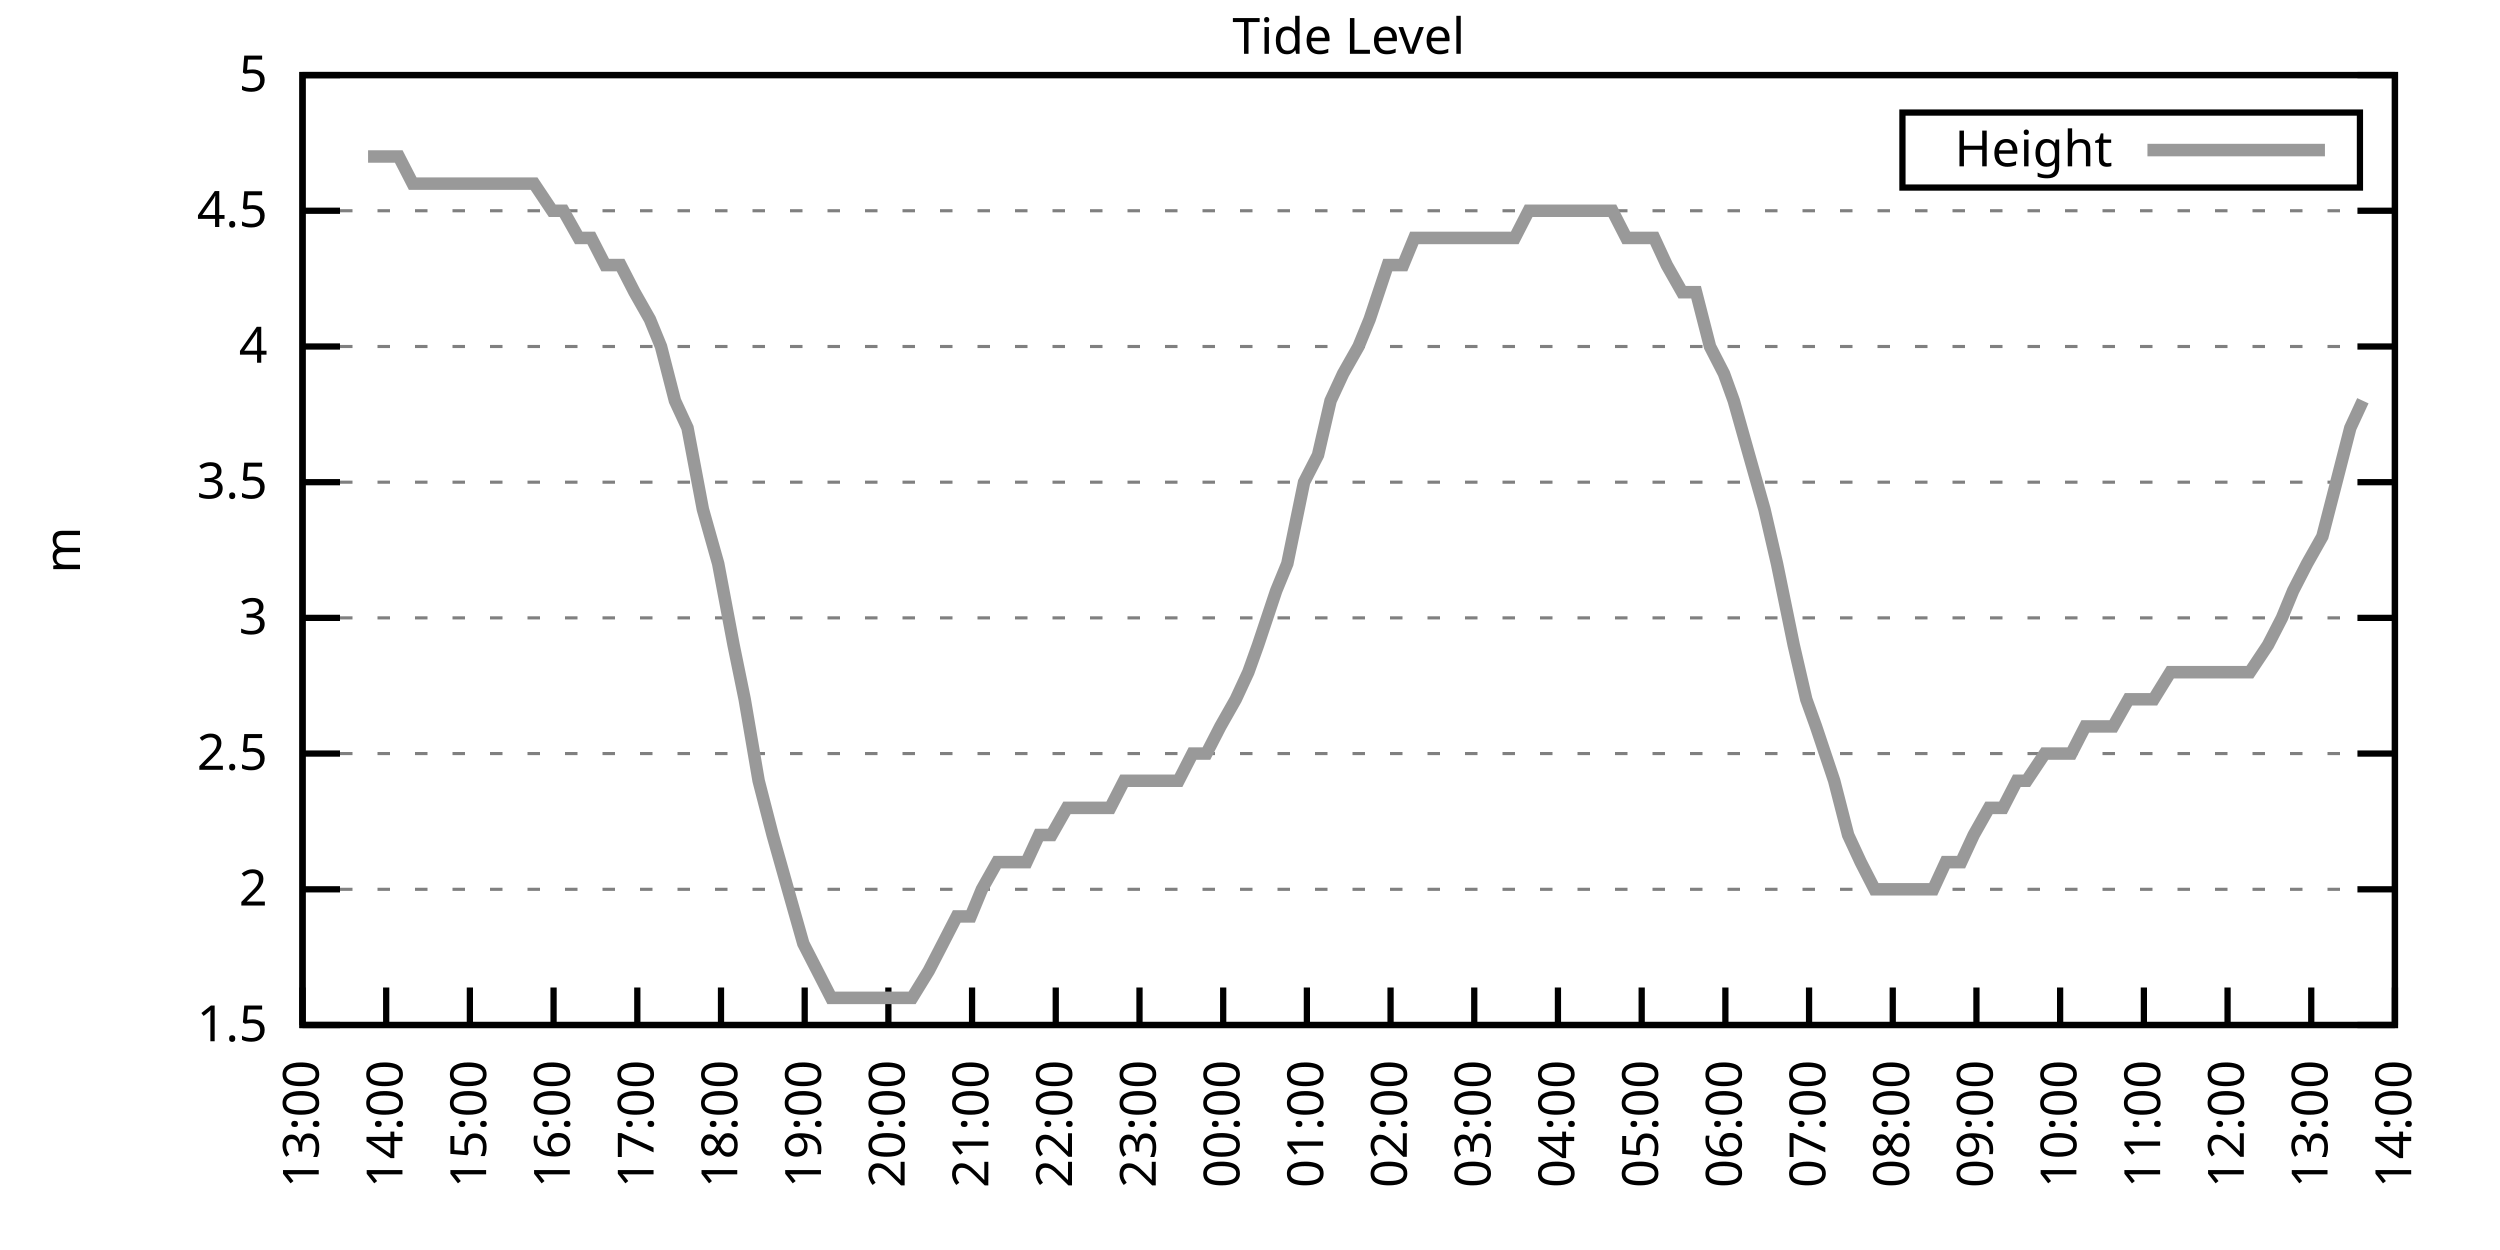
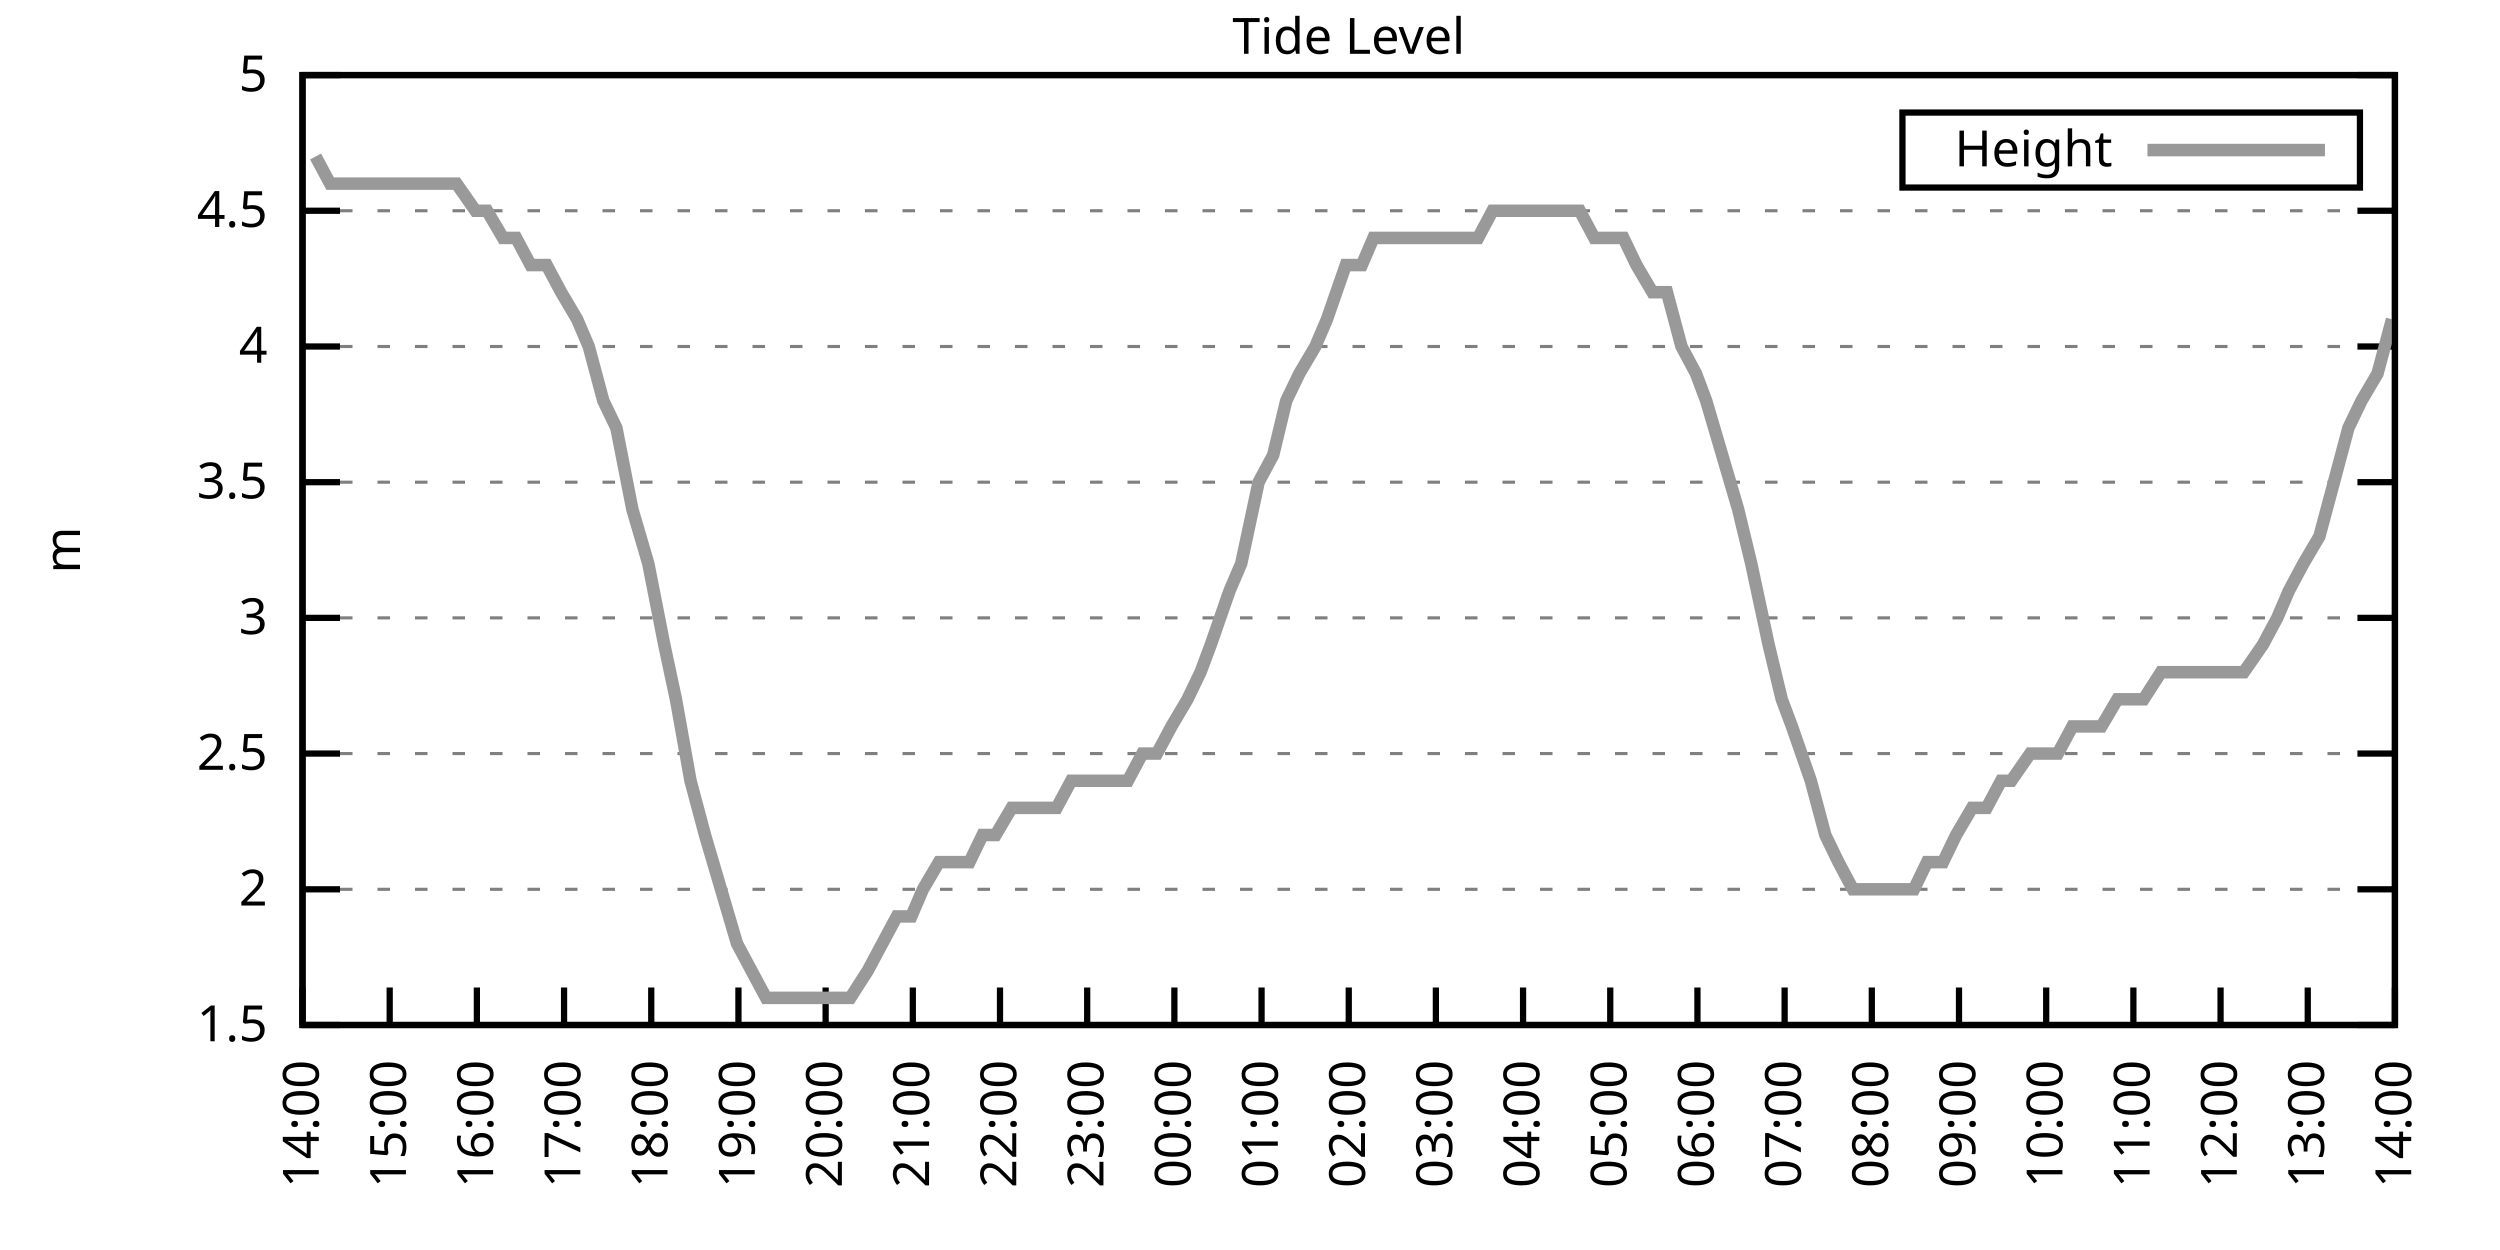
<svg xmlns="http://www.w3.org/2000/svg" xmlns:xlink="http://www.w3.org/1999/xlink" width="400" height="200" viewBox="0 0 400 200">
  <g id="gnuplot_canvas">
    <rect x="0" y="0" width="400" height="200" fill="none" />
    <defs>
      <circle id="gpDot" r="0.5" stroke-width="0.5" stroke="currentColor" />
      <path id="gpPt0" stroke-width="0.333" stroke="currentColor" d="M-1,0 h2 M0,-1 v2" />
      <path id="gpPt1" stroke-width="0.333" stroke="currentColor" d="M-1,-1 L1,1 M1,-1 L-1,1" />
      <path id="gpPt2" stroke-width="0.333" stroke="currentColor" d="M-1,0 L1,0 M0,-1 L0,1 M-1,-1 L1,1 M-1,1 L1,-1" />
      <rect id="gpPt3" stroke-width="0.333" stroke="currentColor" x="-1" y="-1" width="2" height="2" />
      <rect id="gpPt4" stroke-width="0.333" stroke="currentColor" fill="currentColor" x="-1" y="-1" width="2" height="2" />
      <circle id="gpPt5" stroke-width="0.333" stroke="currentColor" cx="0" cy="0" r="1" />
      <use xlink:href="#gpPt5" id="gpPt6" fill="currentColor" stroke="none" />
      <path id="gpPt7" stroke-width="0.333" stroke="currentColor" d="M0,-1.33 L-1.33,0.67 L1.33,0.67 z" />
      <use xlink:href="#gpPt7" id="gpPt8" fill="currentColor" stroke="none" />
      <use xlink:href="#gpPt7" id="gpPt9" stroke="currentColor" transform="rotate(180)" />
      <use xlink:href="#gpPt9" id="gpPt10" fill="currentColor" stroke="none" />
      <use xlink:href="#gpPt3" id="gpPt11" stroke="currentColor" transform="rotate(45)" />
      <use xlink:href="#gpPt11" id="gpPt12" fill="currentColor" stroke="none" />
      <path id="gpPt13" stroke-width="0.333" stroke="currentColor" d="M0,1.330 L1.265,0.411 L0.782,-1.067 L-0.782,-1.076 L-1.265,0.411 z" />
      <use xlink:href="#gpPt13" id="gpPt14" fill="currentColor" stroke="none" />
      <filter id="textbox" filterUnits="objectBoundingBox" x="0" y="0" height="1" width="1">
        <feFlood flood-color="white" flood-opacity="1" result="bgnd" />
        <feComposite in="SourceGraphic" in2="bgnd" operator="atop" />
      </filter>
      <filter id="greybox" filterUnits="objectBoundingBox" x="0" y="0" height="1" width="1">
        <feFlood flood-color="lightgrey" flood-opacity="1" result="grey" />
        <feComposite in="SourceGraphic" in2="grey" operator="atop" />
      </filter>
    </defs>
    <g fill="none" color="white" stroke="currentColor" stroke-width="1.00" stroke-linecap="butt" stroke-linejoin="miter">
</g>
    <g fill="none" color="black" stroke="currentColor" stroke-width="1.00" stroke-linecap="butt" stroke-linejoin="miter">
      <g stroke="none" shape-rendering="crispEdges">
        <polygon fill="rgb(255, 255, 255)" points="48.40,164.00 383.18,164.00 383.18,12.02 48.40,12.02 " />
      </g>
    </g>
    <g fill="none" color="black" stroke="currentColor" stroke-width="1.00" stroke-linecap="butt" stroke-linejoin="miter">
</g>
    <g fill="none" color="black" stroke="black" stroke-width="0.50" stroke-linecap="butt" stroke-linejoin="miter">
</g>
    <g fill="none" color="gray" stroke="currentColor" stroke-width="0.50" stroke-linecap="butt" stroke-linejoin="miter">
      <path stroke="gray" stroke-dasharray="2,4" class="gridline" d="M48.40,164.00 L383.19,164.00  " />
    </g>
    <g fill="none" color="gray" stroke="gray" stroke-width="1.00" stroke-linecap="butt" stroke-linejoin="miter">
</g>
    <g fill="none" color="black" stroke="currentColor" stroke-width="1.00" stroke-linecap="butt" stroke-linejoin="miter">
      <path stroke="black" d="M48.40,164.00 L54.40,164.00 M383.19,164.00 L377.19,164.00  " />
      <g transform="translate(42.80,166.60)" stroke="none" fill="black" font-family="Sans" font-size="8.00" text-anchor="end">
        <text>
          <tspan font-family="Sans"> 1.5</tspan>
        </text>
      </g>
    </g>
    <g fill="none" color="black" stroke="currentColor" stroke-width="1.00" stroke-linecap="butt" stroke-linejoin="miter">
</g>
    <g fill="none" color="black" stroke="black" stroke-width="0.50" stroke-linecap="butt" stroke-linejoin="miter">
</g>
    <g fill="none" color="gray" stroke="currentColor" stroke-width="0.50" stroke-linecap="butt" stroke-linejoin="miter">
      <path stroke="gray" stroke-dasharray="2,4" class="gridline" d="M48.40,142.29 L383.19,142.29  " />
    </g>
    <g fill="none" color="gray" stroke="gray" stroke-width="1.00" stroke-linecap="butt" stroke-linejoin="miter">
</g>
    <g fill="none" color="black" stroke="currentColor" stroke-width="1.00" stroke-linecap="butt" stroke-linejoin="miter">
      <path stroke="black" d="M48.40,142.29 L54.40,142.29 M383.19,142.29 L377.19,142.29  " />
      <g transform="translate(42.80,144.89)" stroke="none" fill="black" font-family="Sans" font-size="8.00" text-anchor="end">
        <text>
          <tspan font-family="Sans"> 2</tspan>
        </text>
      </g>
    </g>
    <g fill="none" color="black" stroke="currentColor" stroke-width="1.00" stroke-linecap="butt" stroke-linejoin="miter">
</g>
    <g fill="none" color="black" stroke="black" stroke-width="0.50" stroke-linecap="butt" stroke-linejoin="miter">
</g>
    <g fill="none" color="gray" stroke="currentColor" stroke-width="0.50" stroke-linecap="butt" stroke-linejoin="miter">
      <path stroke="gray" stroke-dasharray="2,4" class="gridline" d="M48.40,120.57 L383.19,120.57  " />
    </g>
    <g fill="none" color="gray" stroke="gray" stroke-width="1.00" stroke-linecap="butt" stroke-linejoin="miter">
</g>
    <g fill="none" color="black" stroke="currentColor" stroke-width="1.00" stroke-linecap="butt" stroke-linejoin="miter">
      <path stroke="black" d="M48.40,120.57 L54.40,120.57 M383.19,120.57 L377.19,120.57  " />
      <g transform="translate(42.80,123.17)" stroke="none" fill="black" font-family="Sans" font-size="8.00" text-anchor="end">
        <text>
          <tspan font-family="Sans"> 2.5</tspan>
        </text>
      </g>
    </g>
    <g fill="none" color="black" stroke="currentColor" stroke-width="1.00" stroke-linecap="butt" stroke-linejoin="miter">
</g>
    <g fill="none" color="black" stroke="black" stroke-width="0.50" stroke-linecap="butt" stroke-linejoin="miter">
</g>
    <g fill="none" color="gray" stroke="currentColor" stroke-width="0.50" stroke-linecap="butt" stroke-linejoin="miter">
      <path stroke="gray" stroke-dasharray="2,4" class="gridline" d="M48.40,98.86 L383.19,98.86  " />
    </g>
    <g fill="none" color="gray" stroke="gray" stroke-width="1.00" stroke-linecap="butt" stroke-linejoin="miter">
</g>
    <g fill="none" color="black" stroke="currentColor" stroke-width="1.00" stroke-linecap="butt" stroke-linejoin="miter">
      <path stroke="black" d="M48.40,98.86 L54.40,98.86 M383.19,98.86 L377.19,98.86  " />
      <g transform="translate(42.80,101.46)" stroke="none" fill="black" font-family="Sans" font-size="8.00" text-anchor="end">
        <text>
          <tspan font-family="Sans"> 3</tspan>
        </text>
      </g>
    </g>
    <g fill="none" color="black" stroke="currentColor" stroke-width="1.00" stroke-linecap="butt" stroke-linejoin="miter">
</g>
    <g fill="none" color="black" stroke="black" stroke-width="0.50" stroke-linecap="butt" stroke-linejoin="miter">
</g>
    <g fill="none" color="gray" stroke="currentColor" stroke-width="0.50" stroke-linecap="butt" stroke-linejoin="miter">
      <path stroke="gray" stroke-dasharray="2,4" class="gridline" d="M48.40,77.15 L383.19,77.15  " />
    </g>
    <g fill="none" color="gray" stroke="gray" stroke-width="1.00" stroke-linecap="butt" stroke-linejoin="miter">
</g>
    <g fill="none" color="black" stroke="currentColor" stroke-width="1.00" stroke-linecap="butt" stroke-linejoin="miter">
      <path stroke="black" d="M48.40,77.15 L54.40,77.15 M383.19,77.15 L377.19,77.15  " />
      <g transform="translate(42.80,79.75)" stroke="none" fill="black" font-family="Sans" font-size="8.00" text-anchor="end">
        <text>
          <tspan font-family="Sans"> 3.5</tspan>
        </text>
      </g>
    </g>
    <g fill="none" color="black" stroke="currentColor" stroke-width="1.00" stroke-linecap="butt" stroke-linejoin="miter">
</g>
    <g fill="none" color="black" stroke="black" stroke-width="0.50" stroke-linecap="butt" stroke-linejoin="miter">
</g>
    <g fill="none" color="gray" stroke="currentColor" stroke-width="0.50" stroke-linecap="butt" stroke-linejoin="miter">
      <path stroke="gray" stroke-dasharray="2,4" class="gridline" d="M48.40,55.44 L383.19,55.44  " />
    </g>
    <g fill="none" color="gray" stroke="gray" stroke-width="1.00" stroke-linecap="butt" stroke-linejoin="miter">
</g>
    <g fill="none" color="black" stroke="currentColor" stroke-width="1.00" stroke-linecap="butt" stroke-linejoin="miter">
      <path stroke="black" d="M48.40,55.44 L54.40,55.44 M383.19,55.44 L377.19,55.44  " />
      <g transform="translate(42.80,58.04)" stroke="none" fill="black" font-family="Sans" font-size="8.00" text-anchor="end">
        <text>
          <tspan font-family="Sans"> 4</tspan>
        </text>
      </g>
    </g>
    <g fill="none" color="black" stroke="currentColor" stroke-width="1.00" stroke-linecap="butt" stroke-linejoin="miter">
</g>
    <g fill="none" color="black" stroke="black" stroke-width="0.50" stroke-linecap="butt" stroke-linejoin="miter">
</g>
    <g fill="none" color="gray" stroke="currentColor" stroke-width="0.50" stroke-linecap="butt" stroke-linejoin="miter">
      <path stroke="gray" stroke-dasharray="2,4" class="gridline" d="M48.40,33.72 L383.19,33.72  " />
    </g>
    <g fill="none" color="gray" stroke="gray" stroke-width="1.00" stroke-linecap="butt" stroke-linejoin="miter">
</g>
    <g fill="none" color="black" stroke="currentColor" stroke-width="1.00" stroke-linecap="butt" stroke-linejoin="miter">
      <path stroke="black" d="M48.40,33.72 L54.40,33.72 M383.19,33.72 L377.19,33.72  " />
      <g transform="translate(42.80,36.32)" stroke="none" fill="black" font-family="Sans" font-size="8.00" text-anchor="end">
        <text>
          <tspan font-family="Sans"> 4.5</tspan>
        </text>
      </g>
    </g>
    <g fill="none" color="black" stroke="currentColor" stroke-width="1.00" stroke-linecap="butt" stroke-linejoin="miter">
</g>
    <g fill="none" color="black" stroke="black" stroke-width="0.50" stroke-linecap="butt" stroke-linejoin="miter">
</g>
    <g fill="none" color="gray" stroke="currentColor" stroke-width="0.50" stroke-linecap="butt" stroke-linejoin="miter">
      <path stroke="gray" stroke-dasharray="2,4" class="gridline" d="M48.40,12.01 L383.19,12.01  " />
    </g>
    <g fill="none" color="gray" stroke="gray" stroke-width="1.00" stroke-linecap="butt" stroke-linejoin="miter">
</g>
    <g fill="none" color="black" stroke="currentColor" stroke-width="1.00" stroke-linecap="butt" stroke-linejoin="miter">
      <path stroke="black" d="M48.40,12.01 L54.40,12.01 M383.19,12.01 L377.19,12.01  " />
      <g transform="translate(42.80,14.61)" stroke="none" fill="black" font-family="Sans" font-size="8.00" text-anchor="end">
        <text>
          <tspan font-family="Sans"> 5</tspan>
        </text>
      </g>
    </g>
    <g fill="none" color="black" stroke="currentColor" stroke-width="1.00" stroke-linecap="butt" stroke-linejoin="miter">
      <path stroke="black" d="M48.40,164.00 L48.40,158.00  " />
      <g transform="translate(51.00,169.60) rotate(270.00)" stroke="none" fill="black" font-family="Sans" font-size="8.00" text-anchor="end">
        <text>
-           <tspan font-family="Sans">13:00</tspan>
-         </text>
-       </g>
-     </g>
-     <g fill="none" color="black" stroke="currentColor" stroke-width="1.00" stroke-linecap="butt" stroke-linejoin="miter">
-       <path stroke="black" d="M61.79,164.00 L61.79,158.00  " />
-       <g transform="translate(64.39,169.60) rotate(270.00)" stroke="none" fill="black" font-family="Sans" font-size="8.00" text-anchor="end">
-         <text>
          <tspan font-family="Sans">14:00</tspan>
        </text>
      </g>
    </g>
    <g fill="none" color="black" stroke="currentColor" stroke-width="1.00" stroke-linecap="butt" stroke-linejoin="miter">
-       <path stroke="black" d="M75.18,164.00 L75.18,158.00  " />
-       <g transform="translate(77.78,169.60) rotate(270.00)" stroke="none" fill="black" font-family="Sans" font-size="8.00" text-anchor="end">
+       <path stroke="black" d="M62.35,164.00 L62.35,158.00  " />
+       <g transform="translate(64.95,169.60) rotate(270.00)" stroke="none" fill="black" font-family="Sans" font-size="8.00" text-anchor="end">
        <text>
          <tspan font-family="Sans">15:00</tspan>
        </text>
      </g>
    </g>
    <g fill="none" color="black" stroke="currentColor" stroke-width="1.00" stroke-linecap="butt" stroke-linejoin="miter">
-       <path stroke="black" d="M88.57,164.00 L88.57,158.00  " />
-       <g transform="translate(91.17,169.60) rotate(270.00)" stroke="none" fill="black" font-family="Sans" font-size="8.00" text-anchor="end">
+       <path stroke="black" d="M76.30,164.00 L76.30,158.00  " />
+       <g transform="translate(78.90,169.60) rotate(270.00)" stroke="none" fill="black" font-family="Sans" font-size="8.00" text-anchor="end">
        <text>
          <tspan font-family="Sans">16:00</tspan>
        </text>
      </g>
    </g>
    <g fill="none" color="black" stroke="currentColor" stroke-width="1.00" stroke-linecap="butt" stroke-linejoin="miter">
-       <path stroke="black" d="M101.97,164.00 L101.97,158.00  " />
-       <g transform="translate(104.57,169.60) rotate(270.00)" stroke="none" fill="black" font-family="Sans" font-size="8.00" text-anchor="end">
+       <path stroke="black" d="M90.25,164.00 L90.25,158.00  " />
+       <g transform="translate(92.85,169.60) rotate(270.00)" stroke="none" fill="black" font-family="Sans" font-size="8.00" text-anchor="end">
        <text>
          <tspan font-family="Sans">17:00</tspan>
        </text>
      </g>
    </g>
    <g fill="none" color="black" stroke="currentColor" stroke-width="1.00" stroke-linecap="butt" stroke-linejoin="miter">
-       <path stroke="black" d="M115.36,164.00 L115.36,158.00  " />
-       <g transform="translate(117.96,169.60) rotate(270.00)" stroke="none" fill="black" font-family="Sans" font-size="8.00" text-anchor="end">
+       <path stroke="black" d="M104.20,164.00 L104.20,158.00  " />
+       <g transform="translate(106.80,169.60) rotate(270.00)" stroke="none" fill="black" font-family="Sans" font-size="8.00" text-anchor="end">
        <text>
          <tspan font-family="Sans">18:00</tspan>
        </text>
      </g>
    </g>
    <g fill="none" color="black" stroke="currentColor" stroke-width="1.00" stroke-linecap="butt" stroke-linejoin="miter">
-       <path stroke="black" d="M128.75,164.00 L128.75,158.00  " />
-       <g transform="translate(131.35,169.60) rotate(270.00)" stroke="none" fill="black" font-family="Sans" font-size="8.00" text-anchor="end">
+       <path stroke="black" d="M118.15,164.00 L118.15,158.00  " />
+       <g transform="translate(120.75,169.60) rotate(270.00)" stroke="none" fill="black" font-family="Sans" font-size="8.00" text-anchor="end">
        <text>
          <tspan font-family="Sans">19:00</tspan>
        </text>
      </g>
    </g>
    <g fill="none" color="black" stroke="currentColor" stroke-width="1.00" stroke-linecap="butt" stroke-linejoin="miter">
-       <path stroke="black" d="M142.14,164.00 L142.14,158.00  " />
-       <g transform="translate(144.74,169.60) rotate(270.00)" stroke="none" fill="black" font-family="Sans" font-size="8.00" text-anchor="end">
+       <path stroke="black" d="M132.10,164.00 L132.10,158.00  " />
+       <g transform="translate(134.70,169.60) rotate(270.00)" stroke="none" fill="black" font-family="Sans" font-size="8.00" text-anchor="end">
        <text>
          <tspan font-family="Sans">20:00</tspan>
        </text>
      </g>
    </g>
    <g fill="none" color="black" stroke="currentColor" stroke-width="1.00" stroke-linecap="butt" stroke-linejoin="miter">
-       <path stroke="black" d="M155.53,164.00 L155.53,158.00  " />
-       <g transform="translate(158.13,169.60) rotate(270.00)" stroke="none" fill="black" font-family="Sans" font-size="8.00" text-anchor="end">
+       <path stroke="black" d="M146.05,164.00 L146.05,158.00  " />
+       <g transform="translate(148.65,169.60) rotate(270.00)" stroke="none" fill="black" font-family="Sans" font-size="8.00" text-anchor="end">
        <text>
          <tspan font-family="Sans">21:00</tspan>
        </text>
      </g>
    </g>
    <g fill="none" color="black" stroke="currentColor" stroke-width="1.00" stroke-linecap="butt" stroke-linejoin="miter">
-       <path stroke="black" d="M168.92,164.00 L168.92,158.00  " />
-       <g transform="translate(171.52,169.60) rotate(270.00)" stroke="none" fill="black" font-family="Sans" font-size="8.00" text-anchor="end">
+       <path stroke="black" d="M160.00,164.00 L160.00,158.00  " />
+       <g transform="translate(162.60,169.60) rotate(270.00)" stroke="none" fill="black" font-family="Sans" font-size="8.00" text-anchor="end">
        <text>
          <tspan font-family="Sans">22:00</tspan>
        </text>
      </g>
    </g>
    <g fill="none" color="black" stroke="currentColor" stroke-width="1.00" stroke-linecap="butt" stroke-linejoin="miter">
-       <path stroke="black" d="M182.32,164.00 L182.32,158.00  " />
-       <g transform="translate(184.92,169.60) rotate(270.00)" stroke="none" fill="black" font-family="Sans" font-size="8.00" text-anchor="end">
+       <path stroke="black" d="M173.95,164.00 L173.95,158.00  " />
+       <g transform="translate(176.55,169.60) rotate(270.00)" stroke="none" fill="black" font-family="Sans" font-size="8.00" text-anchor="end">
        <text>
          <tspan font-family="Sans">23:00</tspan>
        </text>
      </g>
    </g>
    <g fill="none" color="black" stroke="currentColor" stroke-width="1.00" stroke-linecap="butt" stroke-linejoin="miter">
-       <path stroke="black" d="M195.71,164.00 L195.71,158.00  " />
-       <g transform="translate(198.31,169.60) rotate(270.00)" stroke="none" fill="black" font-family="Sans" font-size="8.00" text-anchor="end">
+       <path stroke="black" d="M187.90,164.00 L187.90,158.00  " />
+       <g transform="translate(190.50,169.60) rotate(270.00)" stroke="none" fill="black" font-family="Sans" font-size="8.00" text-anchor="end">
        <text>
          <tspan font-family="Sans">00:00</tspan>
        </text>
      </g>
    </g>
    <g fill="none" color="black" stroke="currentColor" stroke-width="1.00" stroke-linecap="butt" stroke-linejoin="miter">
-       <path stroke="black" d="M209.10,164.00 L209.10,158.00  " />
-       <g transform="translate(211.70,169.60) rotate(270.00)" stroke="none" fill="black" font-family="Sans" font-size="8.00" text-anchor="end">
+       <path stroke="black" d="M201.85,164.00 L201.85,158.00  " />
+       <g transform="translate(204.45,169.60) rotate(270.00)" stroke="none" fill="black" font-family="Sans" font-size="8.00" text-anchor="end">
        <text>
          <tspan font-family="Sans">01:00</tspan>
        </text>
      </g>
    </g>
    <g fill="none" color="black" stroke="currentColor" stroke-width="1.00" stroke-linecap="butt" stroke-linejoin="miter">
-       <path stroke="black" d="M222.49,164.00 L222.49,158.00  " />
-       <g transform="translate(225.09,169.60) rotate(270.00)" stroke="none" fill="black" font-family="Sans" font-size="8.00" text-anchor="end">
+       <path stroke="black" d="M215.80,164.00 L215.80,158.00  " />
+       <g transform="translate(218.40,169.60) rotate(270.00)" stroke="none" fill="black" font-family="Sans" font-size="8.00" text-anchor="end">
        <text>
          <tspan font-family="Sans">02:00</tspan>
        </text>
      </g>
    </g>
    <g fill="none" color="black" stroke="currentColor" stroke-width="1.00" stroke-linecap="butt" stroke-linejoin="miter">
-       <path stroke="black" d="M235.88,164.00 L235.88,158.00  " />
-       <g transform="translate(238.48,169.60) rotate(270.00)" stroke="none" fill="black" font-family="Sans" font-size="8.00" text-anchor="end">
+       <path stroke="black" d="M229.74,164.00 L229.74,158.00  " />
+       <g transform="translate(232.34,169.60) rotate(270.00)" stroke="none" fill="black" font-family="Sans" font-size="8.00" text-anchor="end">
        <text>
          <tspan font-family="Sans">03:00</tspan>
        </text>
      </g>
    </g>
    <g fill="none" color="black" stroke="currentColor" stroke-width="1.00" stroke-linecap="butt" stroke-linejoin="miter">
-       <path stroke="black" d="M249.27,164.00 L249.27,158.00  " />
-       <g transform="translate(251.87,169.60) rotate(270.00)" stroke="none" fill="black" font-family="Sans" font-size="8.00" text-anchor="end">
+       <path stroke="black" d="M243.69,164.00 L243.69,158.00  " />
+       <g transform="translate(246.29,169.60) rotate(270.00)" stroke="none" fill="black" font-family="Sans" font-size="8.00" text-anchor="end">
        <text>
          <tspan font-family="Sans">04:00</tspan>
        </text>
      </g>
    </g>
    <g fill="none" color="black" stroke="currentColor" stroke-width="1.00" stroke-linecap="butt" stroke-linejoin="miter">
-       <path stroke="black" d="M262.67,164.00 L262.67,158.00  " />
-       <g transform="translate(265.27,169.60) rotate(270.00)" stroke="none" fill="black" font-family="Sans" font-size="8.00" text-anchor="end">
+       <path stroke="black" d="M257.64,164.00 L257.64,158.00  " />
+       <g transform="translate(260.24,169.60) rotate(270.00)" stroke="none" fill="black" font-family="Sans" font-size="8.00" text-anchor="end">
        <text>
          <tspan font-family="Sans">05:00</tspan>
        </text>
      </g>
    </g>
    <g fill="none" color="black" stroke="currentColor" stroke-width="1.00" stroke-linecap="butt" stroke-linejoin="miter">
-       <path stroke="black" d="M276.06,164.00 L276.06,158.00  " />
-       <g transform="translate(278.66,169.60) rotate(270.00)" stroke="none" fill="black" font-family="Sans" font-size="8.00" text-anchor="end">
+       <path stroke="black" d="M271.59,164.00 L271.59,158.00  " />
+       <g transform="translate(274.19,169.60) rotate(270.00)" stroke="none" fill="black" font-family="Sans" font-size="8.00" text-anchor="end">
        <text>
          <tspan font-family="Sans">06:00</tspan>
        </text>
      </g>
    </g>
    <g fill="none" color="black" stroke="currentColor" stroke-width="1.00" stroke-linecap="butt" stroke-linejoin="miter">
-       <path stroke="black" d="M289.45,164.00 L289.45,158.00  " />
-       <g transform="translate(292.05,169.60) rotate(270.00)" stroke="none" fill="black" font-family="Sans" font-size="8.00" text-anchor="end">
+       <path stroke="black" d="M285.54,164.00 L285.54,158.00  " />
+       <g transform="translate(288.14,169.60) rotate(270.00)" stroke="none" fill="black" font-family="Sans" font-size="8.00" text-anchor="end">
        <text>
          <tspan font-family="Sans">07:00</tspan>
        </text>
      </g>
    </g>
    <g fill="none" color="black" stroke="currentColor" stroke-width="1.00" stroke-linecap="butt" stroke-linejoin="miter">
-       <path stroke="black" d="M302.84,164.00 L302.84,158.00  " />
-       <g transform="translate(305.44,169.60) rotate(270.00)" stroke="none" fill="black" font-family="Sans" font-size="8.00" text-anchor="end">
+       <path stroke="black" d="M299.49,164.00 L299.49,158.00  " />
+       <g transform="translate(302.09,169.60) rotate(270.00)" stroke="none" fill="black" font-family="Sans" font-size="8.00" text-anchor="end">
        <text>
          <tspan font-family="Sans">08:00</tspan>
        </text>
      </g>
    </g>
    <g fill="none" color="black" stroke="currentColor" stroke-width="1.00" stroke-linecap="butt" stroke-linejoin="miter">
-       <path stroke="black" d="M316.23,164.00 L316.23,158.00  " />
-       <g transform="translate(318.83,169.60) rotate(270.00)" stroke="none" fill="black" font-family="Sans" font-size="8.00" text-anchor="end">
+       <path stroke="black" d="M313.44,164.00 L313.44,158.00  " />
+       <g transform="translate(316.04,169.60) rotate(270.00)" stroke="none" fill="black" font-family="Sans" font-size="8.00" text-anchor="end">
        <text>
          <tspan font-family="Sans">09:00</tspan>
        </text>
      </g>
    </g>
    <g fill="none" color="black" stroke="currentColor" stroke-width="1.00" stroke-linecap="butt" stroke-linejoin="miter">
-       <path stroke="black" d="M329.62,164.00 L329.62,158.00  " />
-       <g transform="translate(332.22,169.60) rotate(270.00)" stroke="none" fill="black" font-family="Sans" font-size="8.00" text-anchor="end">
+       <path stroke="black" d="M327.39,164.00 L327.39,158.00  " />
+       <g transform="translate(329.99,169.60) rotate(270.00)" stroke="none" fill="black" font-family="Sans" font-size="8.00" text-anchor="end">
        <text>
          <tspan font-family="Sans">10:00</tspan>
        </text>
      </g>
    </g>
    <g fill="none" color="black" stroke="currentColor" stroke-width="1.00" stroke-linecap="butt" stroke-linejoin="miter">
-       <path stroke="black" d="M343.02,164.00 L343.02,158.00  " />
-       <g transform="translate(345.62,169.60) rotate(270.00)" stroke="none" fill="black" font-family="Sans" font-size="8.00" text-anchor="end">
+       <path stroke="black" d="M341.34,164.00 L341.34,158.00  " />
+       <g transform="translate(343.94,169.60) rotate(270.00)" stroke="none" fill="black" font-family="Sans" font-size="8.00" text-anchor="end">
        <text>
          <tspan font-family="Sans">11:00</tspan>
        </text>
      </g>
    </g>
    <g fill="none" color="black" stroke="currentColor" stroke-width="1.00" stroke-linecap="butt" stroke-linejoin="miter">
-       <path stroke="black" d="M356.41,164.00 L356.41,158.00  " />
-       <g transform="translate(359.01,169.60) rotate(270.00)" stroke="none" fill="black" font-family="Sans" font-size="8.00" text-anchor="end">
+       <path stroke="black" d="M355.29,164.00 L355.29,158.00  " />
+       <g transform="translate(357.89,169.60) rotate(270.00)" stroke="none" fill="black" font-family="Sans" font-size="8.00" text-anchor="end">
        <text>
          <tspan font-family="Sans">12:00</tspan>
        </text>
      </g>
    </g>
    <g fill="none" color="black" stroke="currentColor" stroke-width="1.00" stroke-linecap="butt" stroke-linejoin="miter">
-       <path stroke="black" d="M369.80,164.00 L369.80,158.00  " />
-       <g transform="translate(372.40,169.60) rotate(270.00)" stroke="none" fill="black" font-family="Sans" font-size="8.00" text-anchor="end">
+       <path stroke="black" d="M369.24,164.00 L369.24,158.00  " />
+       <g transform="translate(371.84,169.60) rotate(270.00)" stroke="none" fill="black" font-family="Sans" font-size="8.00" text-anchor="end">
        <text>
          <tspan font-family="Sans">13:00</tspan>
        </text>
      </g>
    </g>
    <g fill="none" color="black" stroke="currentColor" stroke-width="1.00" stroke-linecap="butt" stroke-linejoin="miter">
      <path stroke="black" d="M383.19,164.00 L383.19,158.00  " />
      <g transform="translate(385.79,169.60) rotate(270.00)" stroke="none" fill="black" font-family="Sans" font-size="8.00" text-anchor="end">
        <text>
          <tspan font-family="Sans">14:00</tspan>
        </text>
      </g>
    </g>
    <g fill="none" color="black" stroke="currentColor" stroke-width="1.00" stroke-linecap="butt" stroke-linejoin="miter">
</g>
    <g fill="none" color="black" stroke="currentColor" stroke-width="1.00" stroke-linecap="butt" stroke-linejoin="miter">
      <path stroke="black" d="M48.40,12.01 L48.40,164.00 L383.19,164.00 L383.19,12.01 L48.40,12.01 Z  " />
    </g>
    <g fill="none" color="black" stroke="currentColor" stroke-width="1.00" stroke-linecap="butt" stroke-linejoin="miter">
</g>
    <g fill="none" color="black" stroke="currentColor" stroke-width="1.00" stroke-linecap="butt" stroke-linejoin="miter">
      <path stroke="black" d="M304.39,30.01 L304.39,18.01 L377.59,18.01 L377.59,30.01 L304.39,30.01 Z  " />
    </g>
    <g id="Tide_level_plot_1">
      <g fill="none" color="white" stroke="black" stroke-width="2.00" stroke-linecap="butt" stroke-linejoin="miter">
</g>
      <g fill="none" color="black" stroke="currentColor" stroke-width="2.00" stroke-linecap="butt" stroke-linejoin="miter">
        <g transform="translate(337.99,26.61)" stroke="none" fill="black" font-family="Sans" font-size="8.00" text-anchor="end">
          <text>
            <tspan font-family="Sans">Height</tspan>
          </text>
        </g>
      </g>
      <g fill="none" color="black" stroke="currentColor" stroke-width="2.00" stroke-linecap="butt" stroke-linejoin="miter">
-         <path stroke="rgb(153, 153, 153)" d="M343.59,24.01 L371.99,24.01 M58.89,25.04 L61.57,25.04 L63.80,25.04 L66.03,29.38 L68.04,29.38 L70.05,29.38   L72.28,29.38 L74.96,29.38 L77.19,29.38 L79.42,29.38 L81.43,29.38 L83.89,29.38 L85.45,29.38 L88.35,33.72   L90.14,33.72 L92.59,38.07 L94.60,38.07 L96.83,42.41 L99.29,42.41 L101.52,46.75 L103.98,51.09 L105.76,55.44   L107.99,64.12 L110.00,68.46 L112.46,81.49 L114.91,90.18 L117.37,103.20 L119.15,111.89 L121.38,124.92 L123.62,133.60   L126.07,142.29 L128.53,150.97 L130.76,155.31 L132.99,159.66 L135.00,159.66 L137.23,159.66 L139.46,159.66 L141.69,159.66   L143.70,159.66 L145.94,159.66 L148.61,155.31 L150.85,150.97 L153.08,146.63 L155.31,146.63 L157.10,142.29 L159.55,137.94   L161.78,137.94 L164.24,137.94 L166.25,133.60 L168.25,133.60 L170.71,129.26 L173.17,129.26 L175.40,129.26 L177.63,129.26   L179.86,124.92 L181.87,124.92 L184.32,124.92 L186.11,124.92 L188.57,124.92 L190.80,120.57 L193.03,120.57 L195.26,116.23   L197.72,111.89 L199.73,107.55 L201.29,103.20 L204.19,94.52 L205.97,90.18 L208.65,77.15 L210.88,72.81 L212.89,64.12   L214.90,59.78 L217.36,55.44 L219.14,51.09 L222.04,42.41 L224.50,42.41 L226.29,38.07 L228.07,38.07 L230.75,38.07   L233.43,38.07 L234.99,38.07 L237.44,38.07 L240.12,38.07 L242.36,38.07 L244.59,33.72 L246.82,33.72 L248.83,33.72   L250.84,33.72 L253.51,33.72 L255.08,33.72 L257.98,33.72 L260.21,38.07 L262.44,38.07 L264.67,38.07 L266.68,42.41   L269.14,46.75 L271.37,46.75 L273.60,55.44 L275.83,59.78 L277.40,64.12 L279.85,72.81 L282.31,81.49 L284.32,90.18   L286.99,103.20 L289.00,111.89 L290.56,116.23 L293.47,124.92 L295.70,133.60 L297.71,137.94 L299.94,142.29 L302.39,142.29   L304.85,142.29 L307.08,142.29 L309.31,142.29 L311.32,137.94 L313.78,137.94 L315.79,133.60 L318.24,129.26 L320.47,129.26   L322.70,124.92 L324.27,124.92 L327.17,120.57 L328.73,120.57 L331.41,120.57 L333.64,116.23 L335.87,116.23 L338.10,116.23   L340.56,111.89 L342.79,111.89 L344.58,111.89 L347.26,107.55 L348.82,107.55 L351.72,107.55 L353.95,107.55 L355.96,107.55   L358.19,107.55 L359.98,107.55 L362.88,103.20 L365.11,98.86 L366.90,94.52 L369.13,90.18 L371.58,85.83 L373.82,77.15   L376.05,68.46 L378.06,64.12  " />
+         <path stroke="rgb(153, 153, 153)" d="M343.59,24.01 L371.99,24.01 M50.49,25.04 L52.82,29.38 L54.91,29.38 L57.00,29.38 L59.33,29.38 L62.12,29.38   L64.44,29.38 L66.77,29.38 L68.86,29.38 L71.42,29.38 L73.04,29.38 L76.07,33.72 L77.93,33.72 L80.48,38.07   L82.58,38.07 L84.90,42.41 L87.46,42.41 L89.78,46.75 L92.34,51.09 L94.20,55.44 L96.53,64.12 L98.62,68.46   L101.18,81.49 L103.73,90.18 L106.29,103.20 L108.15,111.89 L110.48,124.92 L112.80,133.60 L115.36,142.29 L117.92,150.97   L120.24,155.31 L122.57,159.66 L124.66,159.66 L126.98,159.66 L129.31,159.66 L131.63,159.66 L133.72,159.66 L136.05,159.66   L138.84,155.31 L141.16,150.97 L143.49,146.63 L145.81,146.63 L147.67,142.29 L150.23,137.94 L152.56,137.94 L155.11,137.94   L157.21,133.60 L159.30,133.60 L161.86,129.26 L164.41,129.26 L166.74,129.26 L169.06,129.26 L171.39,124.92 L173.48,124.92   L176.04,124.92 L177.90,124.92 L180.46,124.92 L182.78,120.57 L185.11,120.57 L187.43,116.23 L189.99,111.89 L192.08,107.55   L193.71,103.20 L196.73,94.52 L198.59,90.18 L201.38,77.15 L203.71,72.81 L205.80,64.12 L207.89,59.78 L210.45,55.44   L212.31,51.09 L215.33,42.41 L217.89,42.41 L219.75,38.07 L221.61,38.07 L224.40,38.07 L227.19,38.07 L228.81,38.07   L231.37,38.07 L234.16,38.07 L236.49,38.07 L238.81,33.72 L241.14,33.72 L243.23,33.72 L245.32,33.72 L248.11,33.72   L249.74,33.72 L252.76,33.72 L255.09,38.07 L257.41,38.07 L259.74,38.07 L261.83,42.41 L264.39,46.75 L266.71,46.75   L269.04,55.44 L271.36,59.78 L272.99,64.12 L275.55,72.81 L278.10,81.49 L280.20,90.18 L282.99,103.20 L285.08,111.89   L286.71,116.23 L289.73,124.92 L292.05,133.60 L294.15,137.94 L296.47,142.29 L299.03,142.29 L301.58,142.29 L303.91,142.29   L306.23,142.29 L308.33,137.94 L310.88,137.94 L312.98,133.60 L315.53,129.26 L317.86,129.26 L320.18,124.92 L321.81,124.92   L324.83,120.57 L326.46,120.57 L329.25,120.57 L331.58,116.23 L333.90,116.23 L336.23,116.23 L338.78,111.89 L341.11,111.89   L342.97,111.89 L345.76,107.55 L347.39,107.55 L350.41,107.55 L352.73,107.55 L354.83,107.55 L357.15,107.55 L359.01,107.55   L362.03,103.20 L364.36,98.86 L366.22,94.52 L368.54,90.18 L371.10,85.83 L373.43,77.15 L375.75,68.46 L377.84,64.12   L380.40,59.78 L382.73,51.09  " />
      </g>
    </g>
    <g fill="none" color="black" stroke="currentColor" stroke-width="2.00" stroke-linecap="butt" stroke-linejoin="miter">
</g>
    <g fill="none" color="black" stroke="black" stroke-width="1.00" stroke-linecap="butt" stroke-linejoin="miter">
</g>
    <g fill="none" color="black" stroke="currentColor" stroke-width="1.00" stroke-linecap="butt" stroke-linejoin="miter">
      <path stroke="black" d="M48.40,12.01 L48.40,164.00 L383.19,164.00 L383.19,12.01 L48.40,12.01 Z  " />
      <g transform="translate(12.80,88.01) rotate(270.00)" stroke="none" fill="black" font-family="Sans" font-size="8.00" text-anchor="middle">
        <text>
          <tspan font-family="Sans">m</tspan>
        </text>
      </g>
    </g>
    <g fill="none" color="black" stroke="currentColor" stroke-width="1.00" stroke-linecap="butt" stroke-linejoin="miter">
</g>
    <g fill="none" color="black" stroke="currentColor" stroke-width="1.00" stroke-linecap="butt" stroke-linejoin="miter">
      <g transform="translate(215.79,8.61)" stroke="none" fill="black" font-family="Sans" font-size="8.00" text-anchor="middle">
        <text>
          <tspan font-family="Sans">Tide Level</tspan>
        </text>
      </g>
    </g>
    <g fill="none" color="black" stroke="currentColor" stroke-width="1.00" stroke-linecap="butt" stroke-linejoin="miter">
</g>
  </g>
</svg>
